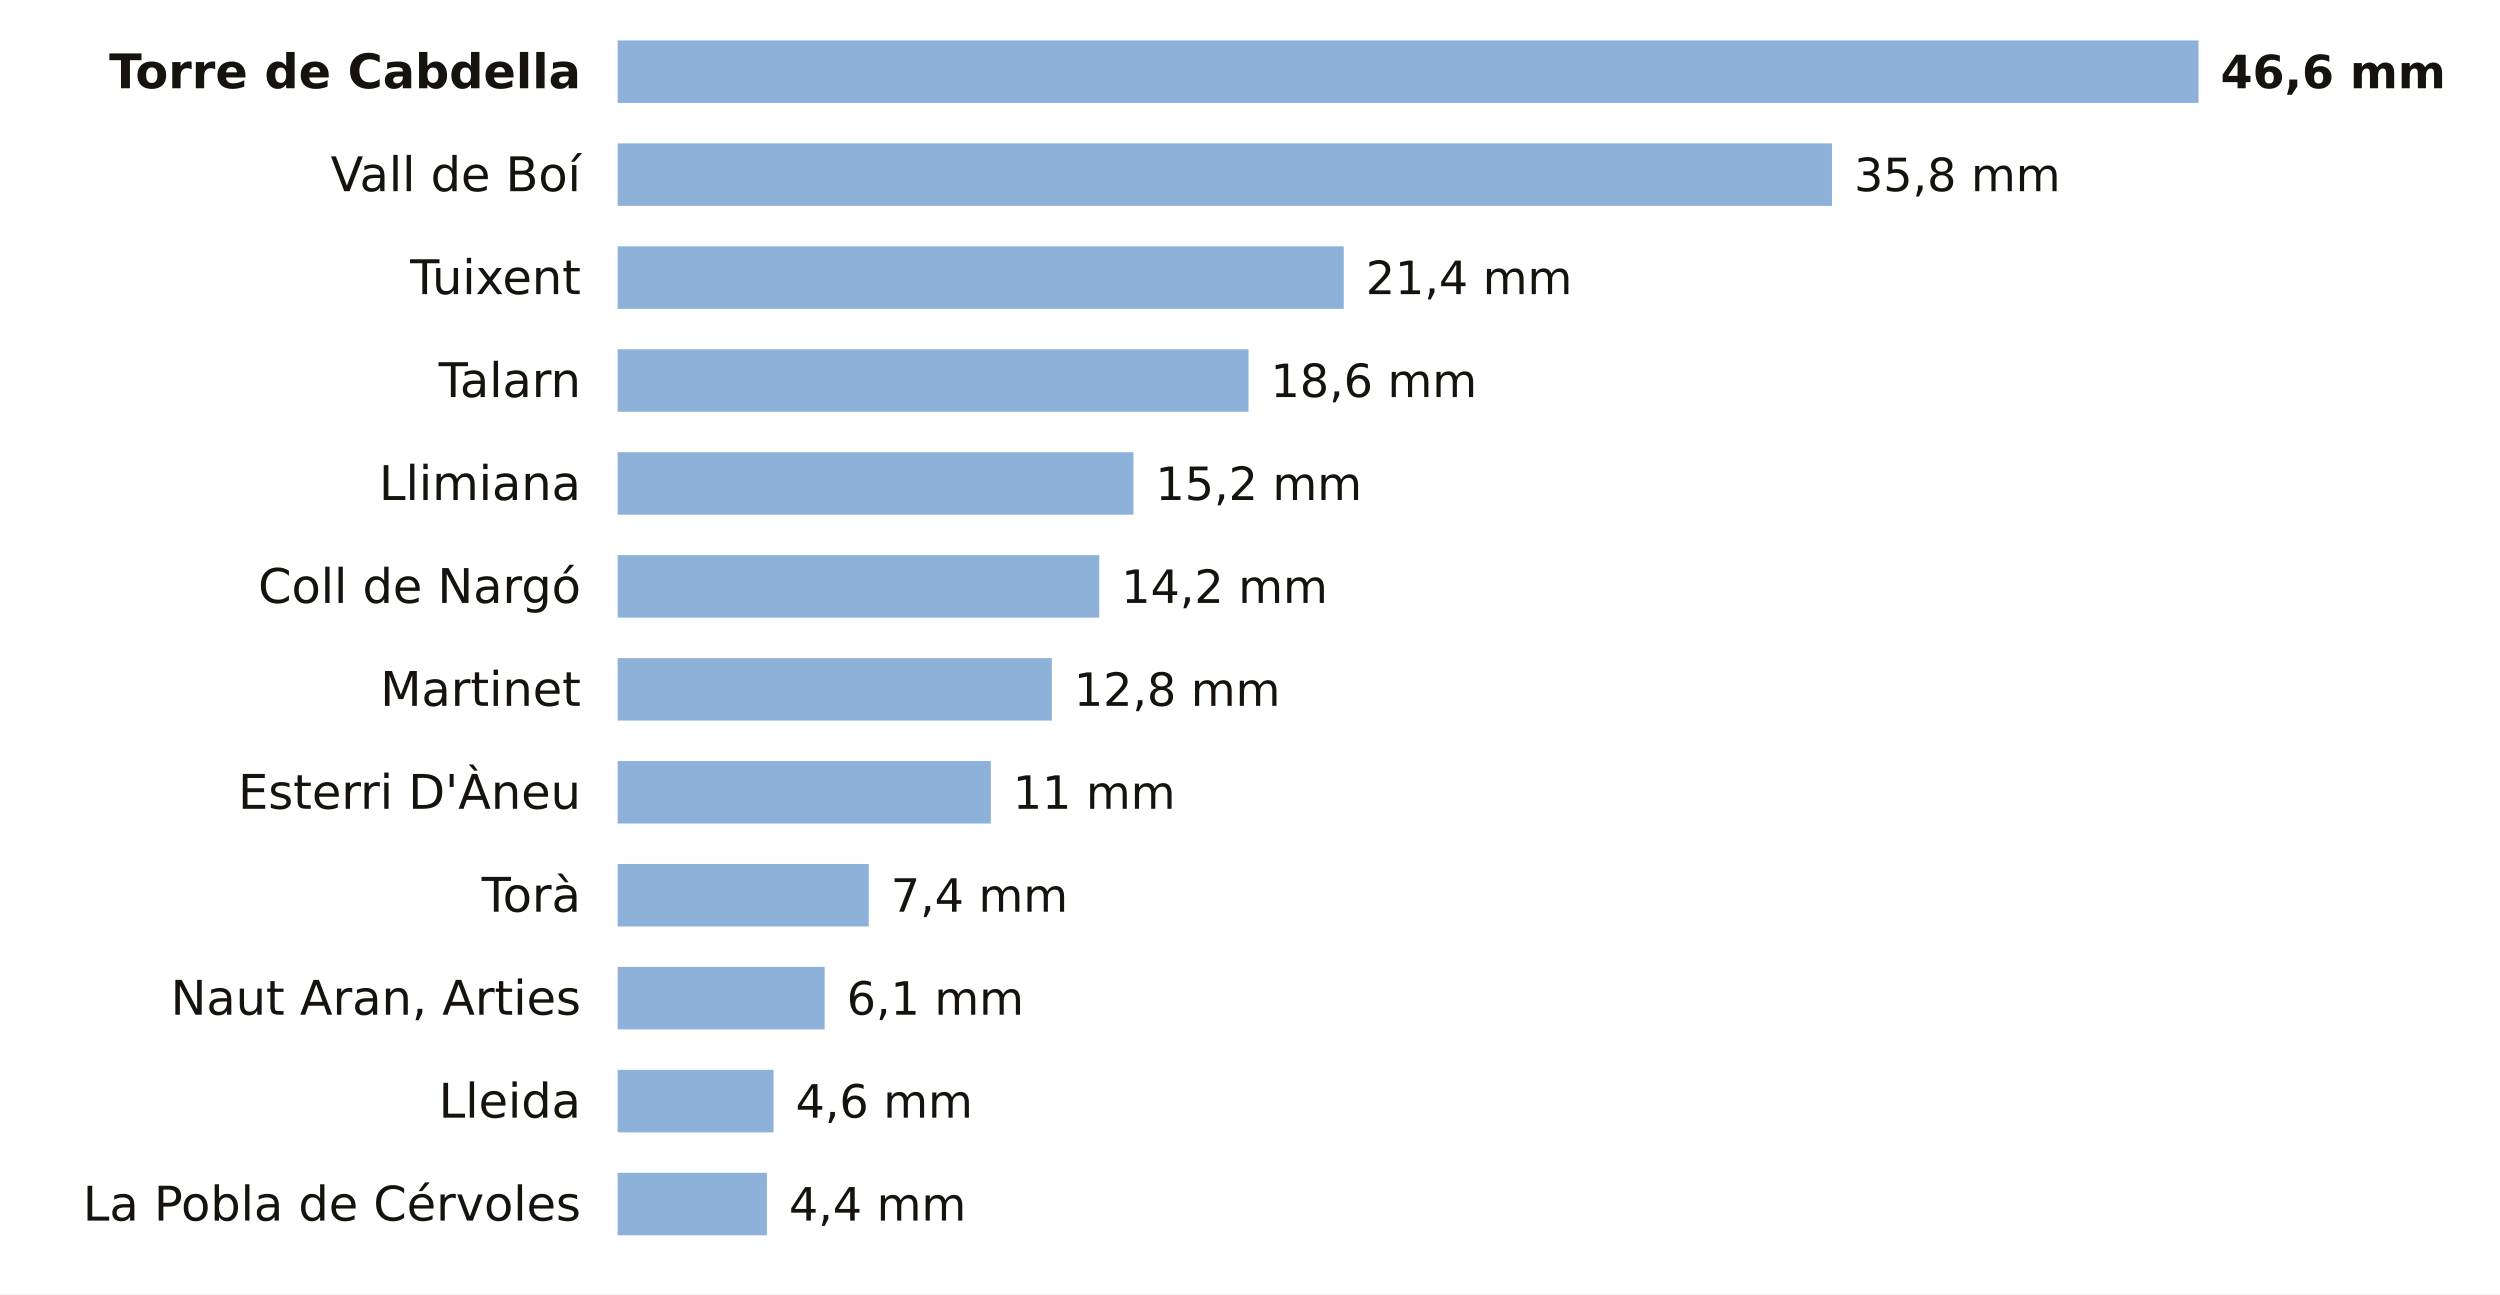
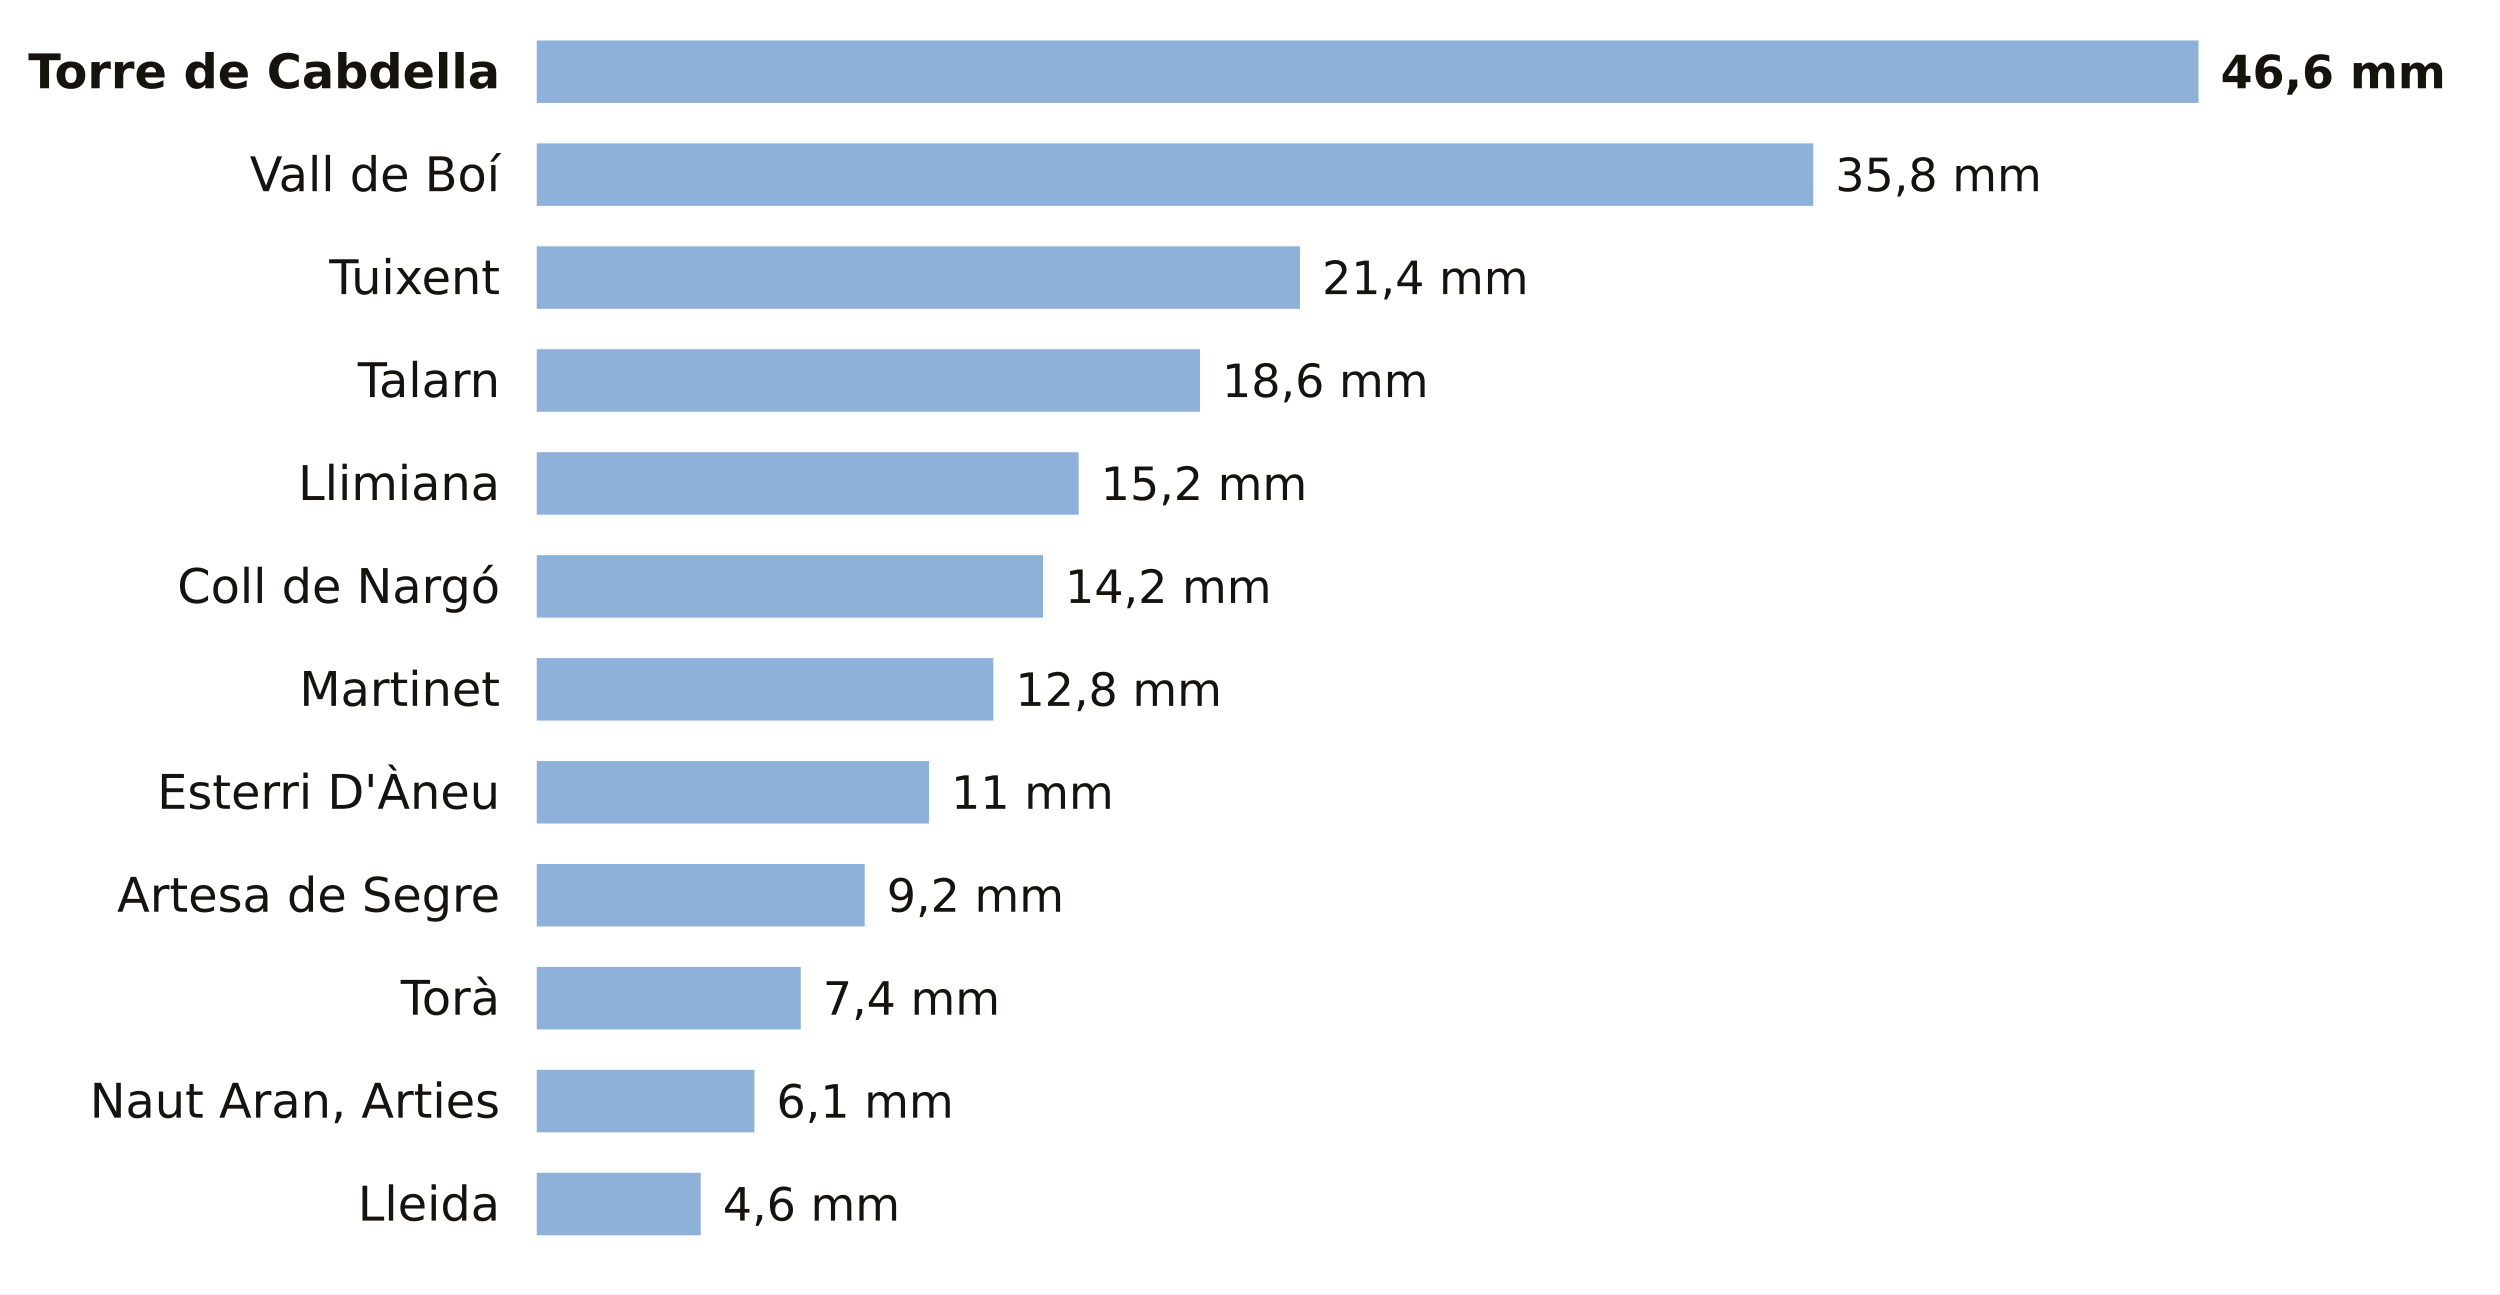
<svg xmlns="http://www.w3.org/2000/svg" viewBox="0 0 680 352" width="680" height="352" role="img" aria-label="La lluvia de los últimos 7 días en las estaciones de AEMET de Lleida">
  <rect width="680" height="352" fill="#FFFFFF" />
-   <text x="158.0" y="24.0" font-size="13" fill="#16130F" text-anchor="end" font-weight="600" font-family="Public Sans, DejaVu Sans, Arial, sans-serif">Torre de Cabdella</text>
-   <rect x="168" y="11" width="430.0" height="17" fill="#8EB1DA" />
+   <text x="136.0" y="24.0" font-size="13" fill="#16130F" text-anchor="end" font-weight="600" font-family="Public Sans, DejaVu Sans, Arial, sans-serif">Torre de Cabdella</text>
+   <rect x="146" y="11" width="452.0" height="17" fill="#8EB1DA" />
  <text x="604.0" y="24.0" font-size="12.5" fill="#16130F" text-anchor="start" font-weight="700" font-family="Public Sans, DejaVu Sans, Arial, sans-serif">46,6 mm</text>
-   <text x="158.0" y="52.0" font-size="13" fill="#16130F" text-anchor="end" font-weight="400" font-family="Public Sans, DejaVu Sans, Arial, sans-serif">Vall de Boí</text>
-   <rect x="168" y="39" width="330.3" height="17" fill="#8EB1DA" />
-   <text x="504.3" y="52.0" font-size="12.5" fill="#16130F" text-anchor="start" font-weight="500" font-family="Public Sans, DejaVu Sans, Arial, sans-serif">35,8 mm</text>
-   <text x="158.0" y="80.0" font-size="13" fill="#16130F" text-anchor="end" font-weight="400" font-family="Public Sans, DejaVu Sans, Arial, sans-serif">Tuixent</text>
-   <rect x="168" y="67" width="197.5" height="17" fill="#8EB1DA" />
-   <text x="371.5" y="80.0" font-size="12.5" fill="#16130F" text-anchor="start" font-weight="500" font-family="Public Sans, DejaVu Sans, Arial, sans-serif">21,4 mm</text>
-   <text x="158.0" y="108.0" font-size="13" fill="#16130F" text-anchor="end" font-weight="400" font-family="Public Sans, DejaVu Sans, Arial, sans-serif">Talarn</text>
-   <rect x="168" y="95" width="171.6" height="17" fill="#8EB1DA" />
-   <text x="345.6" y="108.0" font-size="12.5" fill="#16130F" text-anchor="start" font-weight="500" font-family="Public Sans, DejaVu Sans, Arial, sans-serif">18,6 mm</text>
-   <text x="158.0" y="136.0" font-size="13" fill="#16130F" text-anchor="end" font-weight="400" font-family="Public Sans, DejaVu Sans, Arial, sans-serif">Llimiana</text>
-   <rect x="168" y="123" width="140.3" height="17" fill="#8EB1DA" />
-   <text x="314.3" y="136.0" font-size="12.5" fill="#16130F" text-anchor="start" font-weight="500" font-family="Public Sans, DejaVu Sans, Arial, sans-serif">15,2 mm</text>
-   <text x="158.0" y="164.0" font-size="13" fill="#16130F" text-anchor="end" font-weight="400" font-family="Public Sans, DejaVu Sans, Arial, sans-serif">Coll de Nargó</text>
-   <rect x="168" y="151" width="131.0" height="17" fill="#8EB1DA" />
-   <text x="305.0" y="164.0" font-size="12.5" fill="#16130F" text-anchor="start" font-weight="500" font-family="Public Sans, DejaVu Sans, Arial, sans-serif">14,2 mm</text>
-   <text x="158.0" y="192.0" font-size="13" fill="#16130F" text-anchor="end" font-weight="400" font-family="Public Sans, DejaVu Sans, Arial, sans-serif">Martinet</text>
-   <rect x="168" y="179" width="118.1" height="17" fill="#8EB1DA" />
-   <text x="292.1" y="192.0" font-size="12.5" fill="#16130F" text-anchor="start" font-weight="500" font-family="Public Sans, DejaVu Sans, Arial, sans-serif">12,8 mm</text>
-   <text x="158.0" y="220.0" font-size="13" fill="#16130F" text-anchor="end" font-weight="400" font-family="Public Sans, DejaVu Sans, Arial, sans-serif">Esterri D'Àneu</text>
-   <rect x="168" y="207" width="101.5" height="17" fill="#8EB1DA" />
-   <text x="275.5" y="220.0" font-size="12.5" fill="#16130F" text-anchor="start" font-weight="500" font-family="Public Sans, DejaVu Sans, Arial, sans-serif">11 mm</text>
-   <text x="158.0" y="248.0" font-size="13" fill="#16130F" text-anchor="end" font-weight="400" font-family="Public Sans, DejaVu Sans, Arial, sans-serif">Torà</text>
-   <rect x="168" y="235" width="68.3" height="17" fill="#8EB1DA" />
-   <text x="242.3" y="248.0" font-size="12.5" fill="#16130F" text-anchor="start" font-weight="500" font-family="Public Sans, DejaVu Sans, Arial, sans-serif">7,4 mm</text>
-   <text x="158.0" y="276.0" font-size="13" fill="#16130F" text-anchor="end" font-weight="400" font-family="Public Sans, DejaVu Sans, Arial, sans-serif">Naut Aran, Arties</text>
-   <rect x="168" y="263" width="56.3" height="17" fill="#8EB1DA" />
-   <text x="230.3" y="276.0" font-size="12.5" fill="#16130F" text-anchor="start" font-weight="500" font-family="Public Sans, DejaVu Sans, Arial, sans-serif">6,1 mm</text>
-   <text x="158.0" y="304.0" font-size="13" fill="#16130F" text-anchor="end" font-weight="400" font-family="Public Sans, DejaVu Sans, Arial, sans-serif">Lleida</text>
-   <rect x="168" y="291" width="42.4" height="17" fill="#8EB1DA" />
-   <text x="216.4" y="304.0" font-size="12.5" fill="#16130F" text-anchor="start" font-weight="500" font-family="Public Sans, DejaVu Sans, Arial, sans-serif">4,6 mm</text>
-   <text x="158.0" y="332.0" font-size="13" fill="#16130F" text-anchor="end" font-weight="400" font-family="Public Sans, DejaVu Sans, Arial, sans-serif">La Pobla de Cérvoles</text>
-   <rect x="168" y="319" width="40.6" height="17" fill="#8EB1DA" />
-   <text x="214.6" y="332.0" font-size="12.5" fill="#16130F" text-anchor="start" font-weight="500" font-family="Public Sans, DejaVu Sans, Arial, sans-serif">4,4 mm</text>
+   <text x="136.0" y="52.0" font-size="13" fill="#16130F" text-anchor="end" font-weight="400" font-family="Public Sans, DejaVu Sans, Arial, sans-serif">Vall de Boí</text>
+   <rect x="146" y="39" width="347.2" height="17" fill="#8EB1DA" />
+   <text x="499.2" y="52.0" font-size="12.5" fill="#16130F" text-anchor="start" font-weight="500" font-family="Public Sans, DejaVu Sans, Arial, sans-serif">35,8 mm</text>
+   <text x="136.0" y="80.0" font-size="13" fill="#16130F" text-anchor="end" font-weight="400" font-family="Public Sans, DejaVu Sans, Arial, sans-serif">Tuixent</text>
+   <rect x="146" y="67" width="207.6" height="17" fill="#8EB1DA" />
+   <text x="359.6" y="80.0" font-size="12.5" fill="#16130F" text-anchor="start" font-weight="500" font-family="Public Sans, DejaVu Sans, Arial, sans-serif">21,4 mm</text>
+   <text x="136.0" y="108.0" font-size="13" fill="#16130F" text-anchor="end" font-weight="400" font-family="Public Sans, DejaVu Sans, Arial, sans-serif">Talarn</text>
+   <rect x="146" y="95" width="180.4" height="17" fill="#8EB1DA" />
+   <text x="332.4" y="108.0" font-size="12.5" fill="#16130F" text-anchor="start" font-weight="500" font-family="Public Sans, DejaVu Sans, Arial, sans-serif">18,6 mm</text>
+   <text x="136.0" y="136.0" font-size="13" fill="#16130F" text-anchor="end" font-weight="400" font-family="Public Sans, DejaVu Sans, Arial, sans-serif">Llimiana</text>
+   <rect x="146" y="123" width="147.4" height="17" fill="#8EB1DA" />
+   <text x="299.4" y="136.0" font-size="12.5" fill="#16130F" text-anchor="start" font-weight="500" font-family="Public Sans, DejaVu Sans, Arial, sans-serif">15,2 mm</text>
+   <text x="136.0" y="164.0" font-size="13" fill="#16130F" text-anchor="end" font-weight="400" font-family="Public Sans, DejaVu Sans, Arial, sans-serif">Coll de Nargó</text>
+   <rect x="146" y="151" width="137.7" height="17" fill="#8EB1DA" />
+   <text x="289.7" y="164.0" font-size="12.5" fill="#16130F" text-anchor="start" font-weight="500" font-family="Public Sans, DejaVu Sans, Arial, sans-serif">14,2 mm</text>
+   <text x="136.0" y="192.0" font-size="13" fill="#16130F" text-anchor="end" font-weight="400" font-family="Public Sans, DejaVu Sans, Arial, sans-serif">Martinet</text>
+   <rect x="146" y="179" width="124.2" height="17" fill="#8EB1DA" />
+   <text x="276.2" y="192.0" font-size="12.5" fill="#16130F" text-anchor="start" font-weight="500" font-family="Public Sans, DejaVu Sans, Arial, sans-serif">12,8 mm</text>
+   <text x="136.0" y="220.0" font-size="13" fill="#16130F" text-anchor="end" font-weight="400" font-family="Public Sans, DejaVu Sans, Arial, sans-serif">Esterri D'Àneu</text>
+   <rect x="146" y="207" width="106.7" height="17" fill="#8EB1DA" />
+   <text x="258.7" y="220.0" font-size="12.5" fill="#16130F" text-anchor="start" font-weight="500" font-family="Public Sans, DejaVu Sans, Arial, sans-serif">11 mm</text>
+   <text x="136.0" y="248.0" font-size="13" fill="#16130F" text-anchor="end" font-weight="400" font-family="Public Sans, DejaVu Sans, Arial, sans-serif">Artesa de Segre</text>
+   <rect x="146" y="235" width="89.2" height="17" fill="#8EB1DA" />
+   <text x="241.2" y="248.0" font-size="12.5" fill="#16130F" text-anchor="start" font-weight="500" font-family="Public Sans, DejaVu Sans, Arial, sans-serif">9,2 mm</text>
+   <text x="136.0" y="276.0" font-size="13" fill="#16130F" text-anchor="end" font-weight="400" font-family="Public Sans, DejaVu Sans, Arial, sans-serif">Torà</text>
+   <rect x="146" y="263" width="71.8" height="17" fill="#8EB1DA" />
+   <text x="223.8" y="276.0" font-size="12.5" fill="#16130F" text-anchor="start" font-weight="500" font-family="Public Sans, DejaVu Sans, Arial, sans-serif">7,4 mm</text>
+   <text x="136.0" y="304.0" font-size="13" fill="#16130F" text-anchor="end" font-weight="400" font-family="Public Sans, DejaVu Sans, Arial, sans-serif">Naut Aran, Arties</text>
+   <rect x="146" y="291" width="59.2" height="17" fill="#8EB1DA" />
+   <text x="211.2" y="304.0" font-size="12.5" fill="#16130F" text-anchor="start" font-weight="500" font-family="Public Sans, DejaVu Sans, Arial, sans-serif">6,1 mm</text>
+   <text x="136.0" y="332.0" font-size="13" fill="#16130F" text-anchor="end" font-weight="400" font-family="Public Sans, DejaVu Sans, Arial, sans-serif">Lleida</text>
+   <rect x="146" y="319" width="44.6" height="17" fill="#8EB1DA" />
+   <text x="196.6" y="332.0" font-size="12.5" fill="#16130F" text-anchor="start" font-weight="500" font-family="Public Sans, DejaVu Sans, Arial, sans-serif">4,6 mm</text>
</svg>
